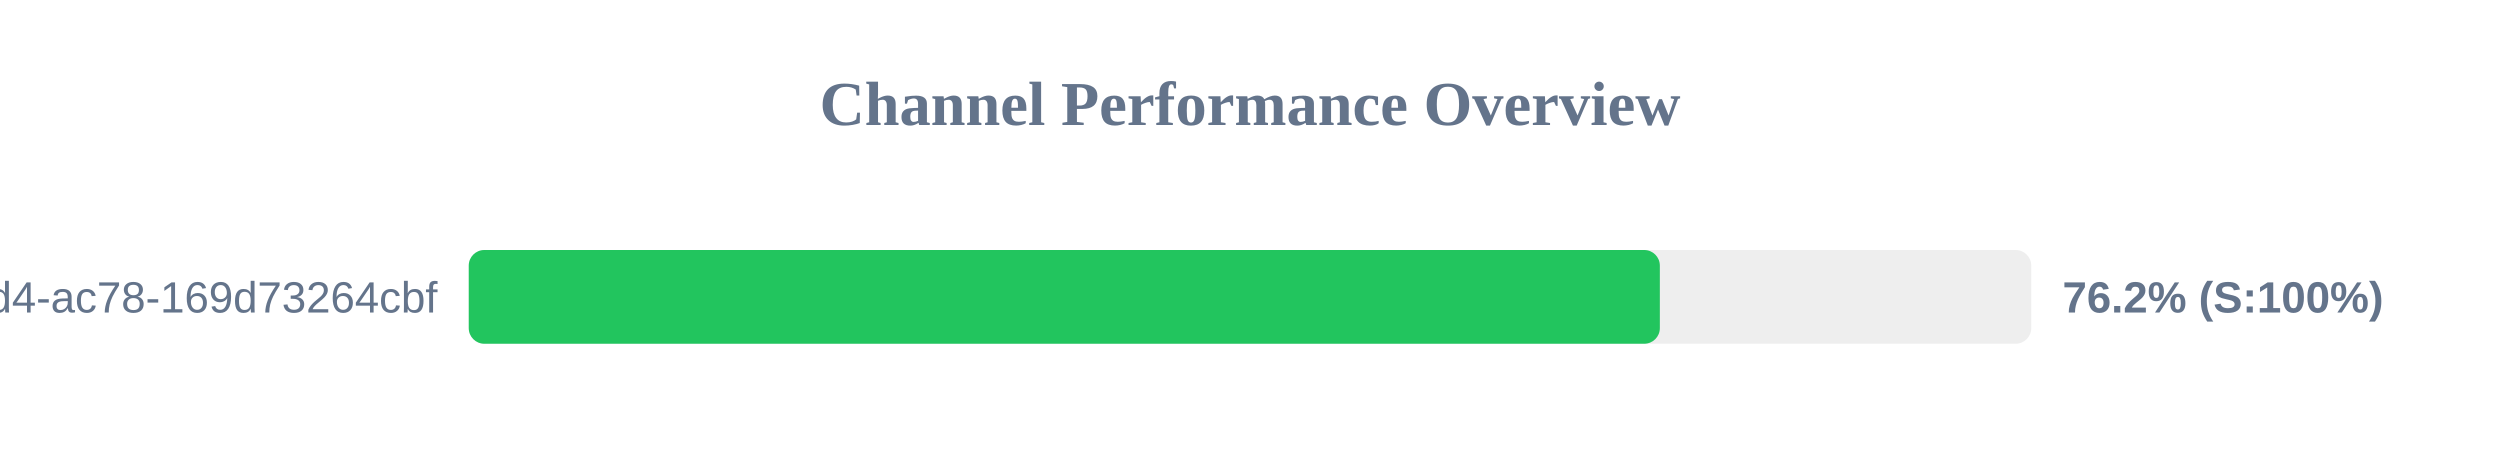
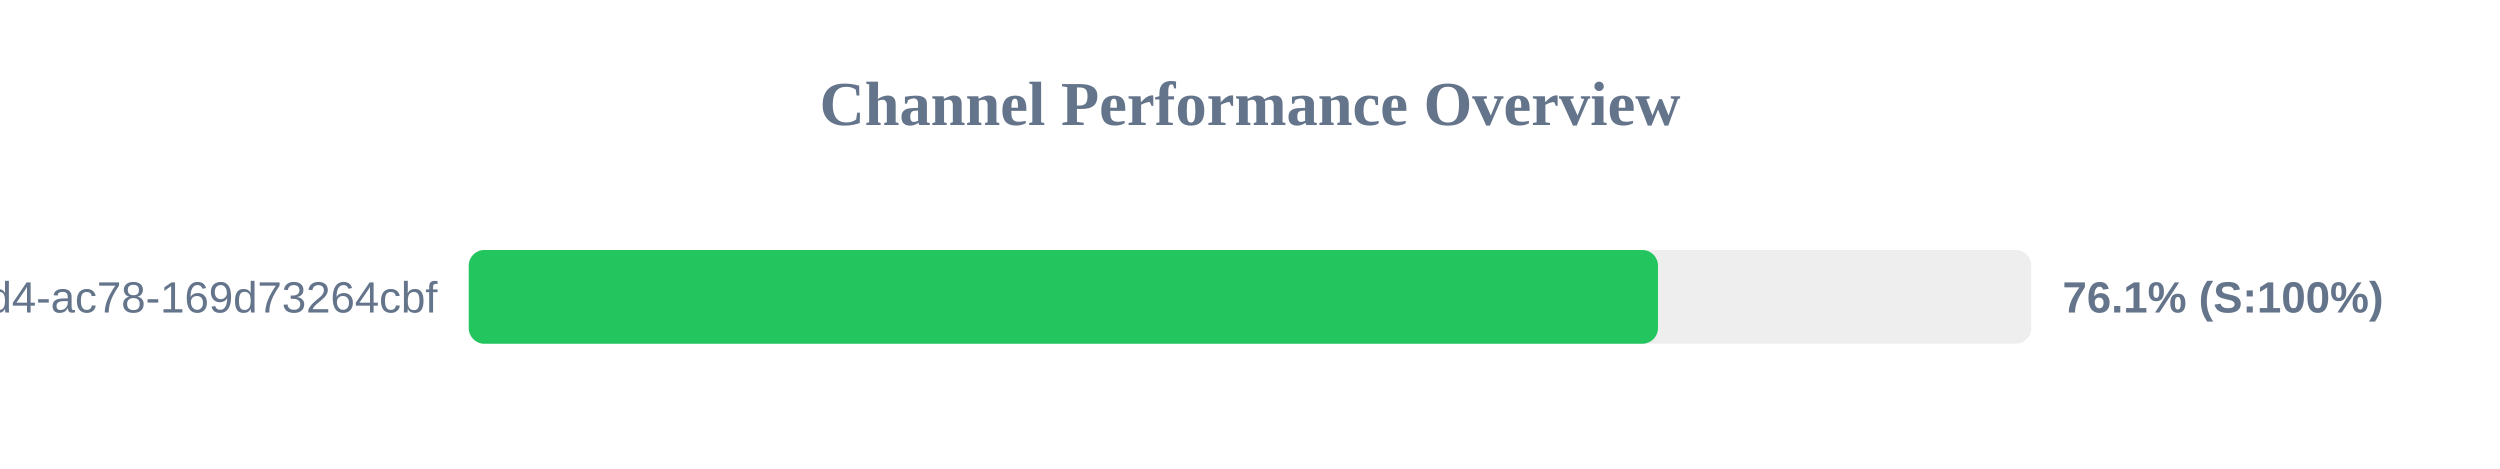
<svg xmlns="http://www.w3.org/2000/svg" width="800" height="150" version="1.1">
  <style>
        .row { font: 14px Arial; fill: #64748b; }
        .score { font: bold 14px Arial; fill: #64748b; }
    </style>
  <text x="400" y="40" text-anchor="middle" font-size="20px" font-weight="bold" fill="#64748b">Channel Performance Overview</text>
  <rect x="150" y="80" width="500" height="30" fill="#eee" rx="5" />
-   <rect x="150" y="80" width="381.15" height="30" fill="#22c55e" rx="5" />
+   <rect x="150" y="80" width="380.55" height="30" fill="#22c55e" rx="5" />
  <text x="140" y="100" text-anchor="end" class="row">?uuid=48c2c901-72e6-46d4-ac78-169d73264cbf</text>
-   <text x="660" y="100" text-anchor="start" class="score">76.2% (S:100%)</text>
+   <text x="660" y="100" text-anchor="start" class="score">76.1% (S:100%)</text>
</svg>
